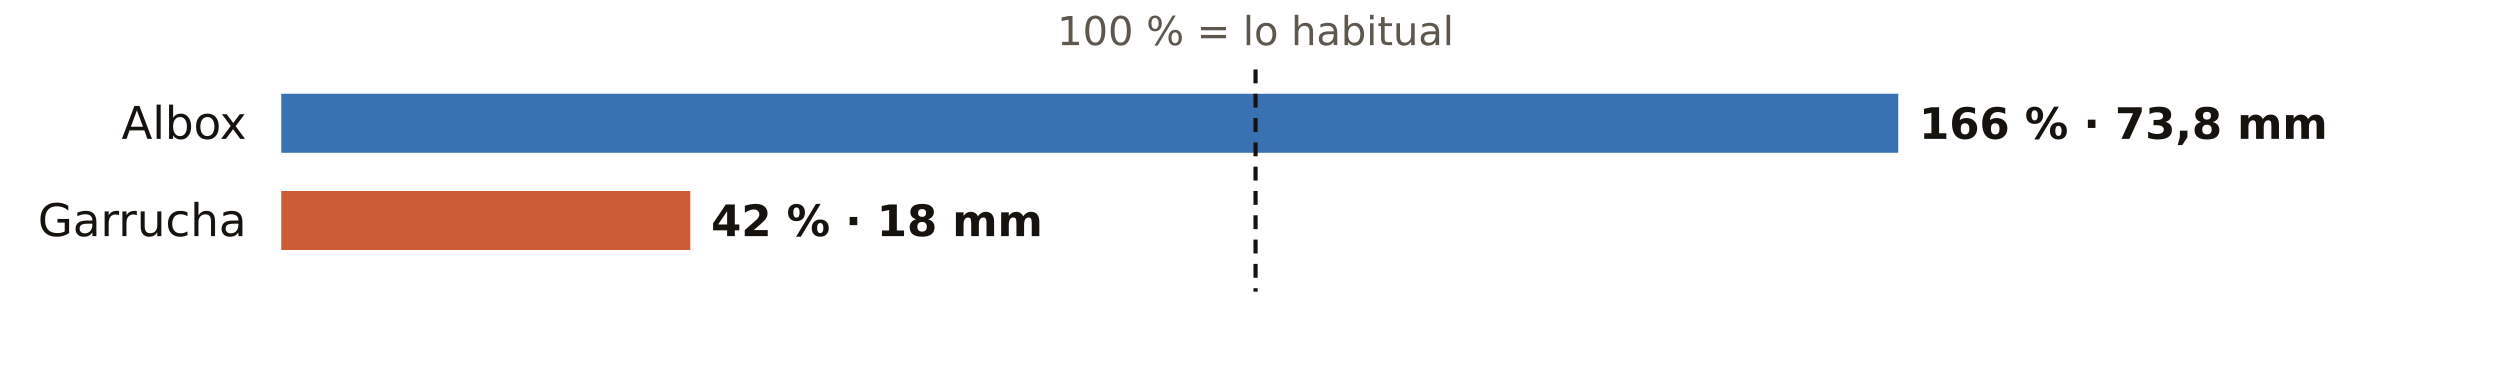
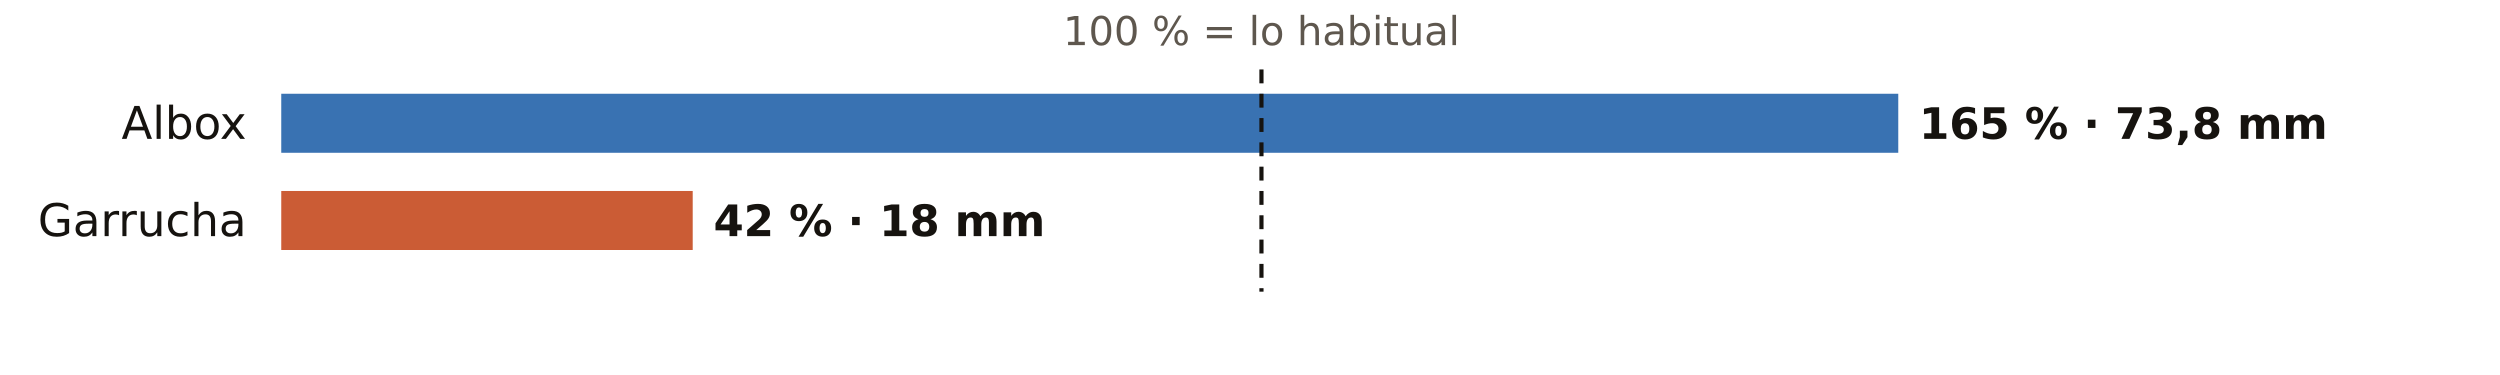
<svg xmlns="http://www.w3.org/2000/svg" viewBox="0 0 720 108" width="720" height="108" role="img" aria-label="El otoño en los pluviómetros de AEMET de Almería: % de lo habitual">
  <rect width="720" height="108" fill="#FFFFFF" />
-   <text x="361.6" y="13.0" font-size="11.5" fill="#5E574E" text-anchor="middle" font-weight="400" font-family="Public Sans, DejaVu Sans, Arial, sans-serif">100 % = lo habitual</text>
+   <text x="363.3" y="13.0" font-size="11.5" fill="#5E574E" text-anchor="middle" font-weight="400" font-family="Public Sans, DejaVu Sans, Arial, sans-serif">100 % = lo habitual</text>
  <text x="71.0" y="40.0" font-size="13" fill="#16130F" text-anchor="end" font-weight="500" font-family="Public Sans, DejaVu Sans, Arial, sans-serif">Albox</text>
  <rect x="81" y="27" width="465.7" height="17" fill="#1F5FA8" opacity="0.88" />
-   <text x="552.7" y="40.0" font-size="12.5" fill="#16130F" text-anchor="start" font-weight="600" font-family="Public Sans, DejaVu Sans, Arial, sans-serif">166 % · 73,8 mm</text>
+   <text x="552.7" y="40.0" font-size="12.5" fill="#16130F" text-anchor="start" font-weight="600" font-family="Public Sans, DejaVu Sans, Arial, sans-serif">165 % · 73,8 mm</text>
  <text x="71.0" y="68.0" font-size="13" fill="#16130F" text-anchor="end" font-weight="500" font-family="Public Sans, DejaVu Sans, Arial, sans-serif">Garrucha</text>
-   <rect x="81" y="55" width="117.8" height="17" fill="#C4461A" opacity="0.88" />
-   <text x="204.8" y="68.0" font-size="12.5" fill="#16130F" text-anchor="start" font-weight="600" font-family="Public Sans, DejaVu Sans, Arial, sans-serif">42 % · 18 mm</text>
-   <line x1="361.6" x2="361.6" y1="20" y2="84" stroke="#16130F" stroke-width="1.2" stroke-dasharray="4 3" />
+   <rect x="81" y="55" width="118.5" height="17" fill="#C4461A" opacity="0.88" />
+   <text x="205.5" y="68.0" font-size="12.5" fill="#16130F" text-anchor="start" font-weight="600" font-family="Public Sans, DejaVu Sans, Arial, sans-serif">42 % · 18 mm</text>
+   <line x1="363.3" x2="363.3" y1="20" y2="84" stroke="#16130F" stroke-width="1.2" stroke-dasharray="4 3" />
</svg>
